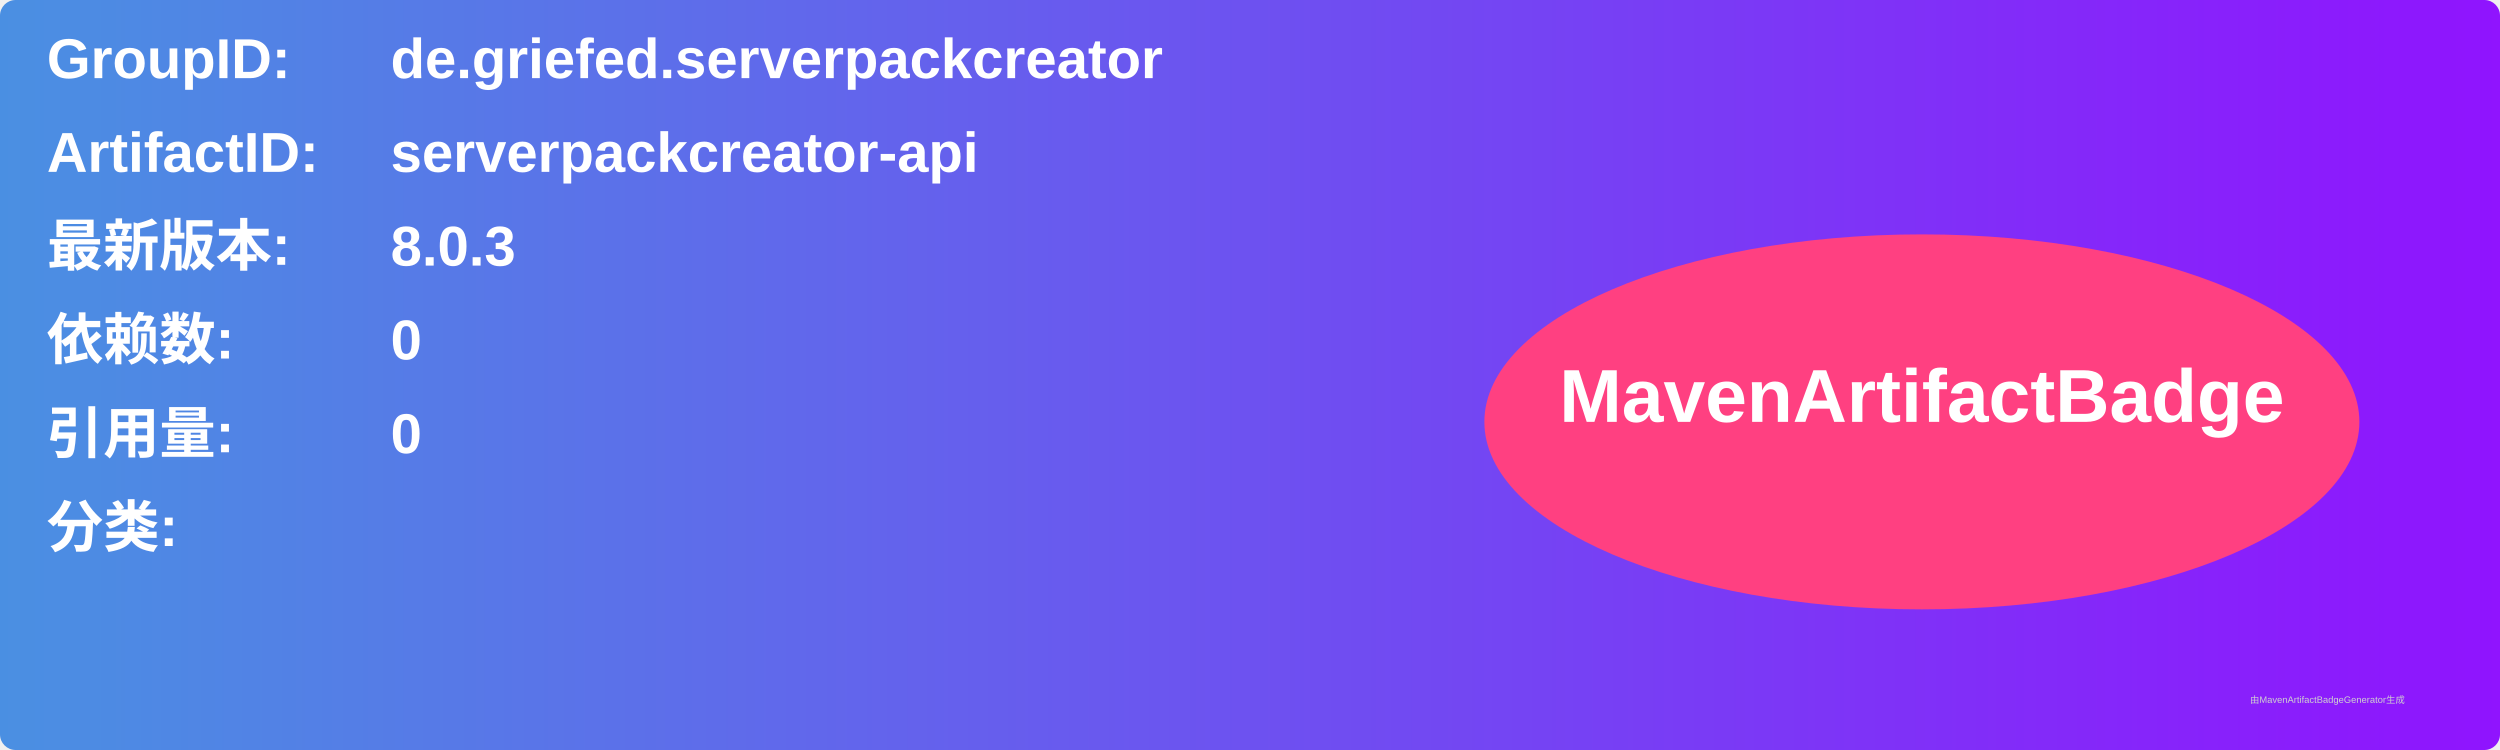
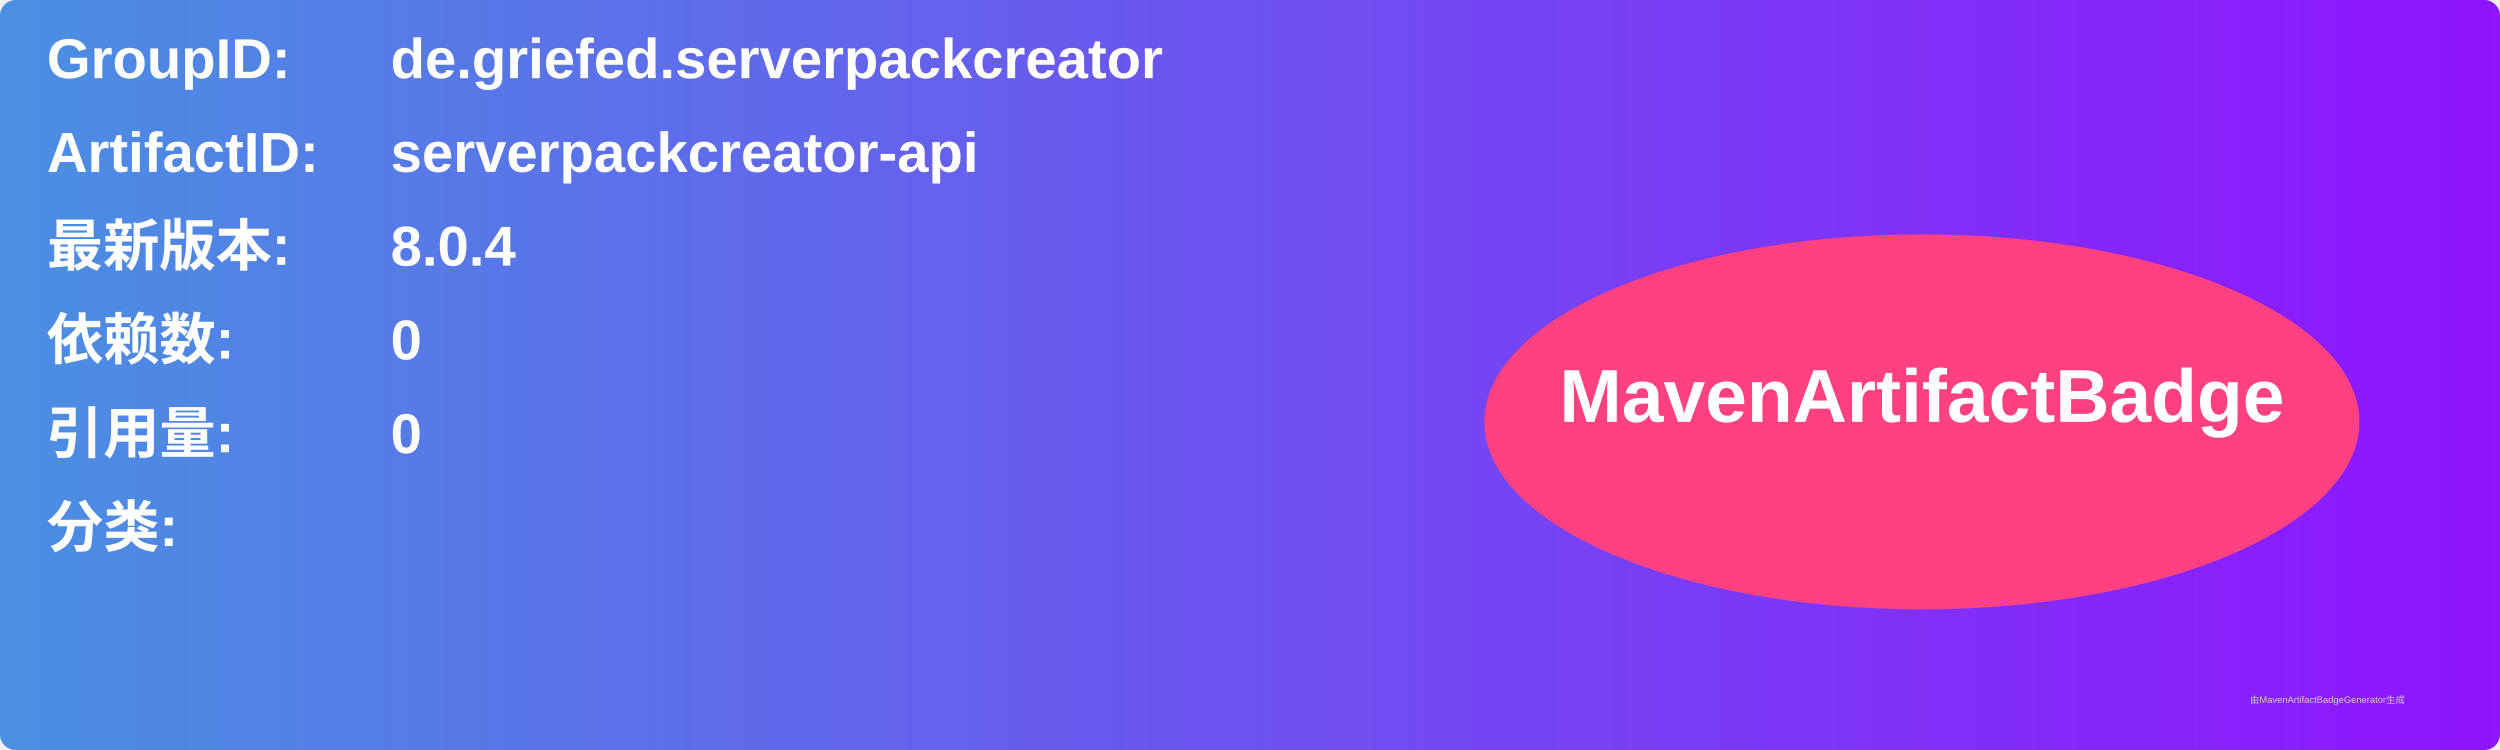
<svg xmlns="http://www.w3.org/2000/svg" width="800" height="240" viewBox="0 0 800 240">
  <linearGradient id="grad" x1="0%" y1="0%" x2="100%" y2="0%">
    <stop offset="0%" stop-color="#4a90e2" />
    <stop offset="100%" stop-color="#9013fe" />
  </linearGradient>
  <rect width="100%" height="100%" rx="5" ry="5" fill="url(#grad)" />
  <g transform="translate(15, 15)">
    <text x="0" y="10" font-family="Arial" font-size="18" fill="white" font-weight="bold" width="260">GroupID:</text>
    <text x="110" y="10" font-family="Arial" font-size="18" fill="white" font-weight="bold" width="460">de.griefed.serverpackcreator</text>
    <text x="0" y="40" font-family="Arial" font-size="18" fill="white" font-weight="bold" width="260">ArtifactID:</text>
    <text x="110" y="40" font-family="Arial" font-size="18" fill="white" font-weight="bold" width="460">serverpackcreator-api</text>
    <text x="0" y="70" font-family="Arial" font-size="18" fill="white" font-weight="bold">最新版本:</text>
    <text x="110" y="70" font-family="Arial" font-size="18" fill="white" font-weight="bold">
-       <tspan font-weight="bold">8.0.3</tspan>
+       <tspan font-weight="bold">8.0.4</tspan>
    </text>
    <text x="0" y="100" font-family="Arial" font-size="18" fill="white" font-weight="bold">依赖数: </text>
    <text x="110" y="100" font-family="Arial" font-size="18" fill="white">
      <tspan font-weight="bold">0</tspan>
    </text>
    <text x="0" y="130" font-family="Arial" font-size="18" fill="white" font-weight="bold">引用量: </text>
    <text x="110" y="130" font-family="Arial" font-size="18" fill="white">
      <tspan font-weight="bold">0</tspan>
    </text>
    <text x="0" y="160" font-family="Arial" font-size="18" fill="white" font-weight="bold">分类:</text>
    <text x="10" y="190" font-family="Arial" font-size="10" fill="white">
      <tspan font-weight="bold" />
    </text>
    <ellipse cx="600" cy="120" rx="140" ry="60" fill="#ff4081" />
    <text x="600" y="120" text-anchor="middle" font-family="Arial" font-size="24" fill="white" font-weight="bold">MavenArtifactBadge</text>
  </g>
  <text x="720" y="225" font-family="Arial" font-size="3" fill="#d0d0d0">由MavenArtifactBadgeGenerator生成</text>
</svg>
